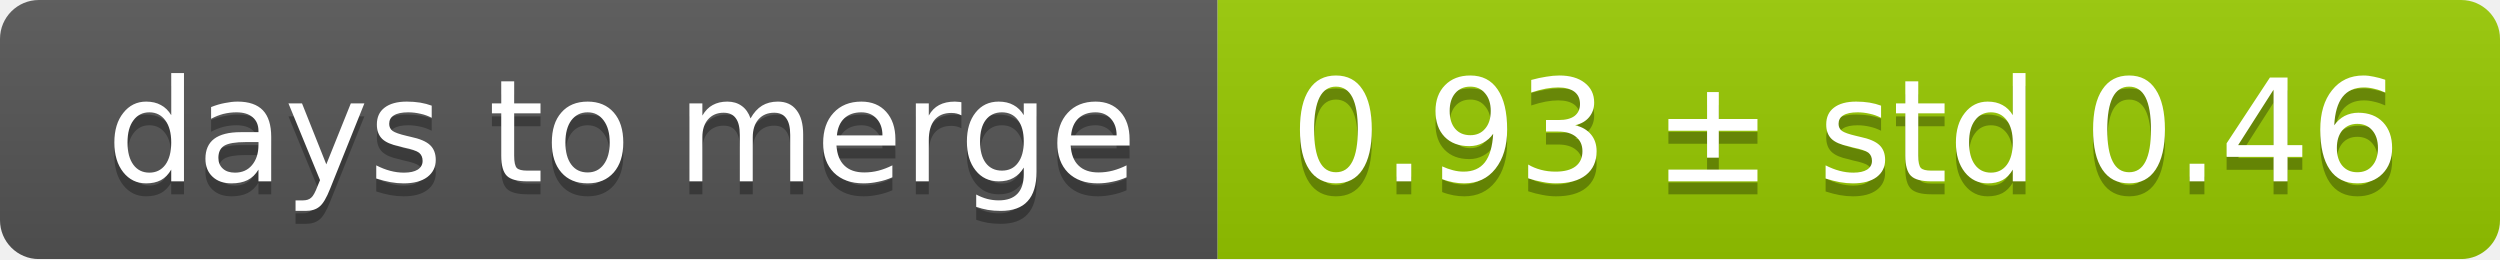
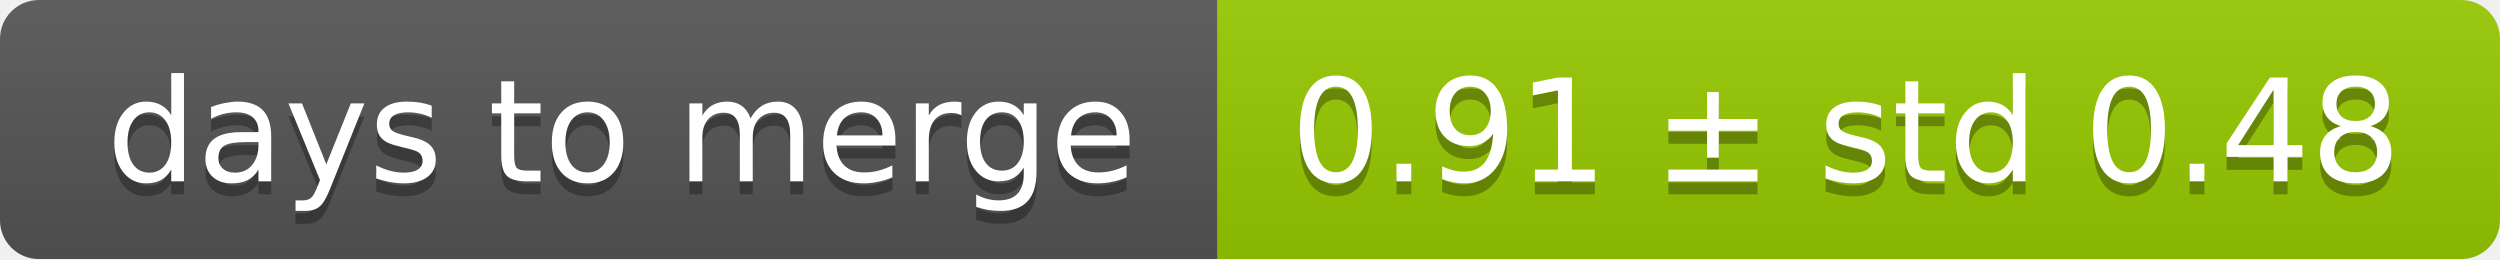
<svg xmlns="http://www.w3.org/2000/svg" width="193" height="20">
  <linearGradient id="smooth" x2="0" y2="100%">
    <stop offset="0" stop-color="#bbb" stop-opacity=".1" />
    <stop offset="1" stop-opacity=".1" />
  </linearGradient>
  <mask id="round">
    <rect width="193" height="20" rx="3" fill="#fff" />
  </mask>
  <g mask="url(#round)">
    <rect width="94" height="20" fill="#555" />
    <rect x="94" width="99" height="20" fill="#97ca00" />
    <rect width="193" height="20" fill="url(#smooth)" />
  </g>
  <g fill="#fff" text-anchor="middle" font-family="DejaVu Sans,Verdana,Geneva,sans-serif" font-size="11">
    <text x="48" y="15" fill="#010101" fill-opacity=".3">days to merge</text>
    <text x="48" y="14">days to merge</text>
-     <text x="142.5" y="15" fill="#010101" fill-opacity=".3">0.93 ± std 0.46</text>
-     <text x="142.5" y="14">0.93 ± std 0.46</text>
+     <text x="142.5" y="15" fill="#010101" fill-opacity=".3">0.91 ± std 0.48</text>
+     <text x="142.5" y="14">0.91 ± std 0.48</text>
  </g>
</svg>
